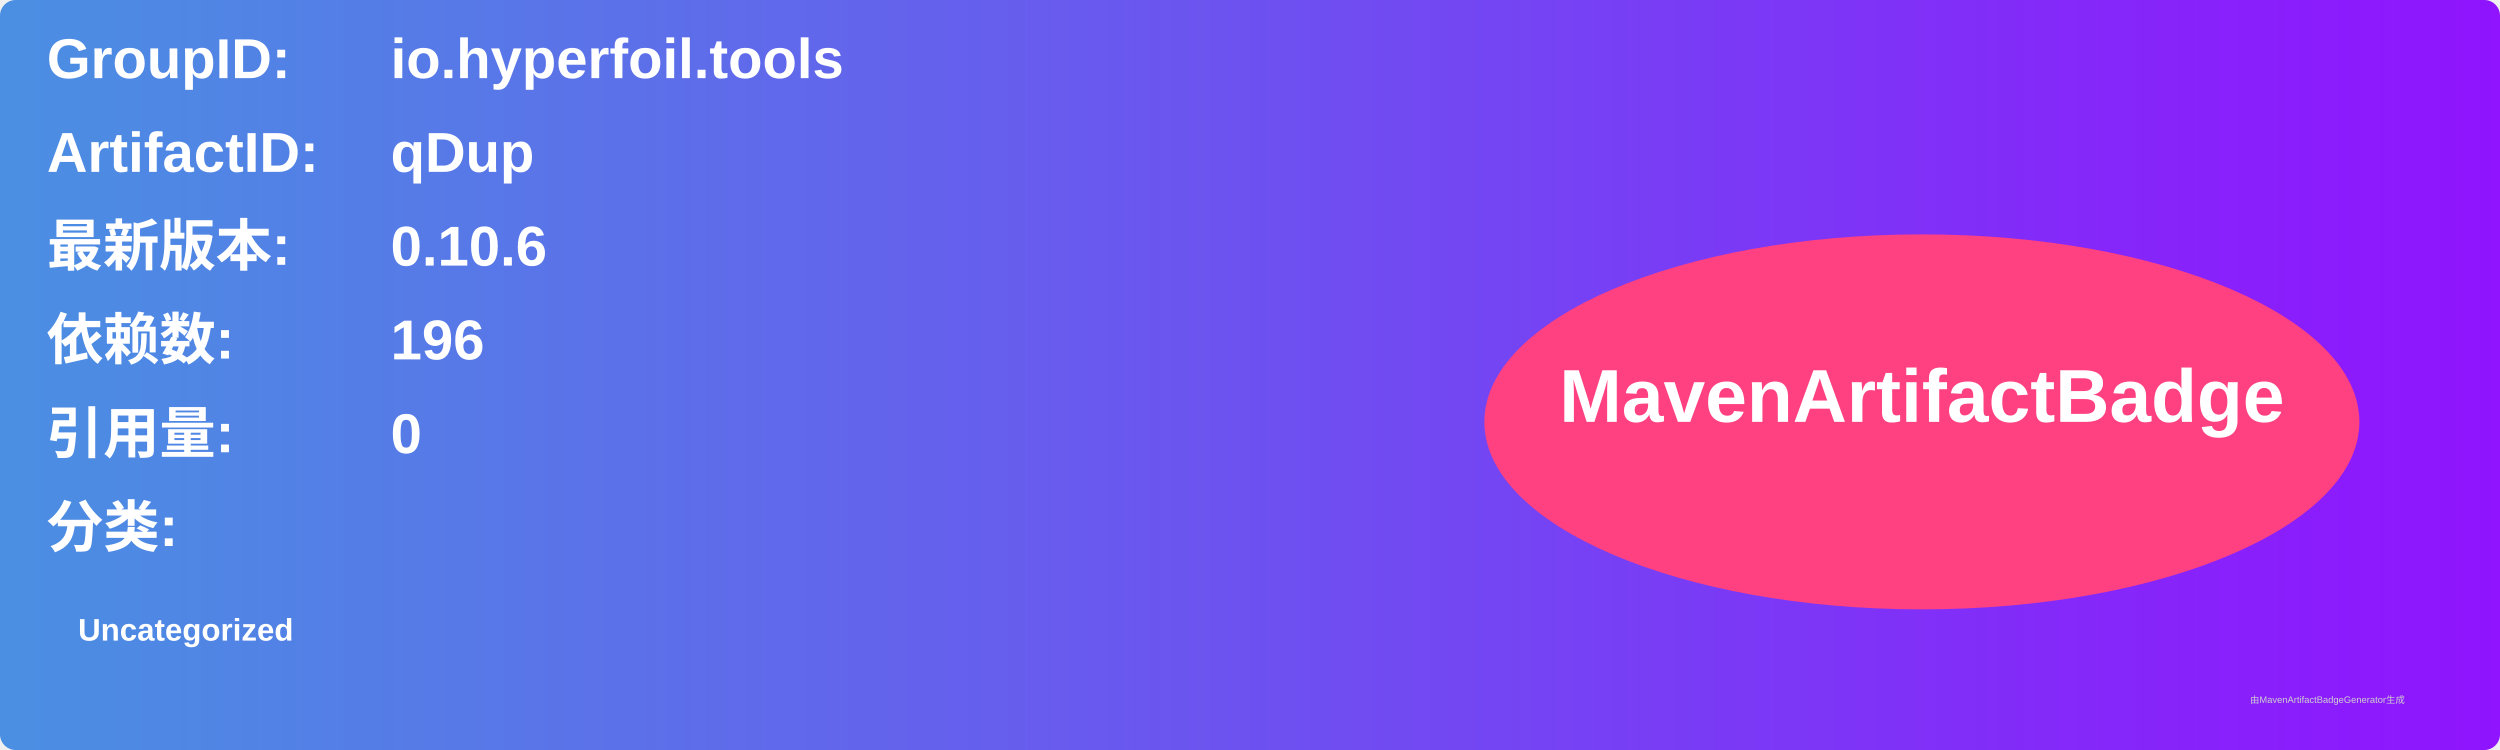
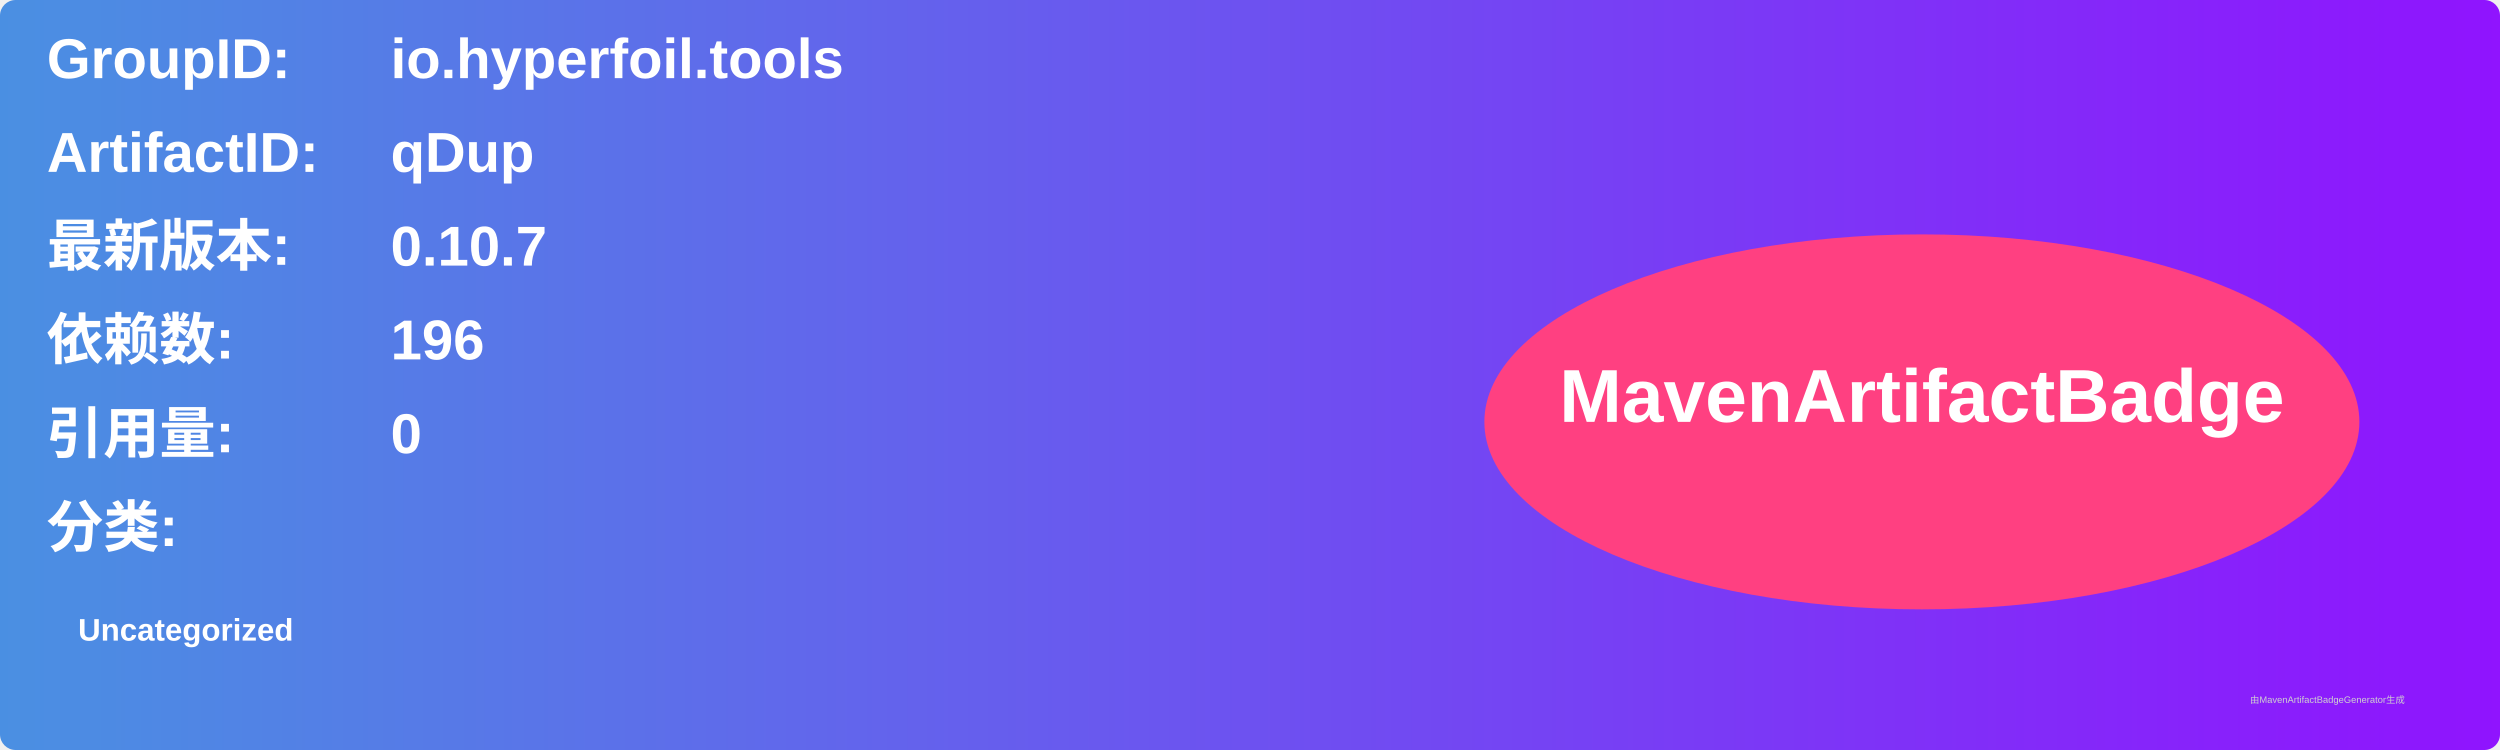
<svg xmlns="http://www.w3.org/2000/svg" width="800" height="240" viewBox="0 0 800 240">
  <linearGradient id="grad" x1="0%" y1="0%" x2="100%" y2="0%">
    <stop offset="0%" stop-color="#4a90e2" />
    <stop offset="100%" stop-color="#9013fe" />
  </linearGradient>
  <rect width="100%" height="100%" rx="5" ry="5" fill="url(#grad)" />
  <g transform="translate(15, 15)">
    <text x="0" y="10" font-family="Arial" font-size="18" fill="white" font-weight="bold" width="260">GroupID:</text>
    <text x="110" y="10" font-family="Arial" font-size="18" fill="white" font-weight="bold" width="460">io.hyperfoil.tools</text>
    <text x="0" y="40" font-family="Arial" font-size="18" fill="white" font-weight="bold" width="260">ArtifactID:</text>
    <text x="110" y="40" font-family="Arial" font-size="18" fill="white" font-weight="bold" width="460">qDup</text>
    <text x="0" y="70" font-family="Arial" font-size="18" fill="white" font-weight="bold">最新版本:</text>
    <text x="110" y="70" font-family="Arial" font-size="18" fill="white" font-weight="bold">
-       <tspan font-weight="bold">0.10.6</tspan>
+       <tspan font-weight="bold">0.10.7</tspan>
    </text>
    <text x="0" y="100" font-family="Arial" font-size="18" fill="white" font-weight="bold">依赖数: </text>
    <text x="110" y="100" font-family="Arial" font-size="18" fill="white">
      <tspan font-weight="bold">196</tspan>
    </text>
    <text x="0" y="130" font-family="Arial" font-size="18" fill="white" font-weight="bold">引用量: </text>
    <text x="110" y="130" font-family="Arial" font-size="18" fill="white">
      <tspan font-weight="bold">0</tspan>
    </text>
    <text x="0" y="160" font-family="Arial" font-size="18" fill="white" font-weight="bold">分类:</text>
    <text x="10" y="190" font-family="Arial" font-size="10" fill="white">
      <tspan font-weight="bold">Uncategorized</tspan>
    </text>
    <ellipse cx="600" cy="120" rx="140" ry="60" fill="#ff4081" />
    <text x="600" y="120" text-anchor="middle" font-family="Arial" font-size="24" fill="white" font-weight="bold">MavenArtifactBadge</text>
  </g>
  <text x="720" y="225" font-family="Arial" font-size="3" fill="#d0d0d0">由MavenArtifactBadgeGenerator生成</text>
</svg>
